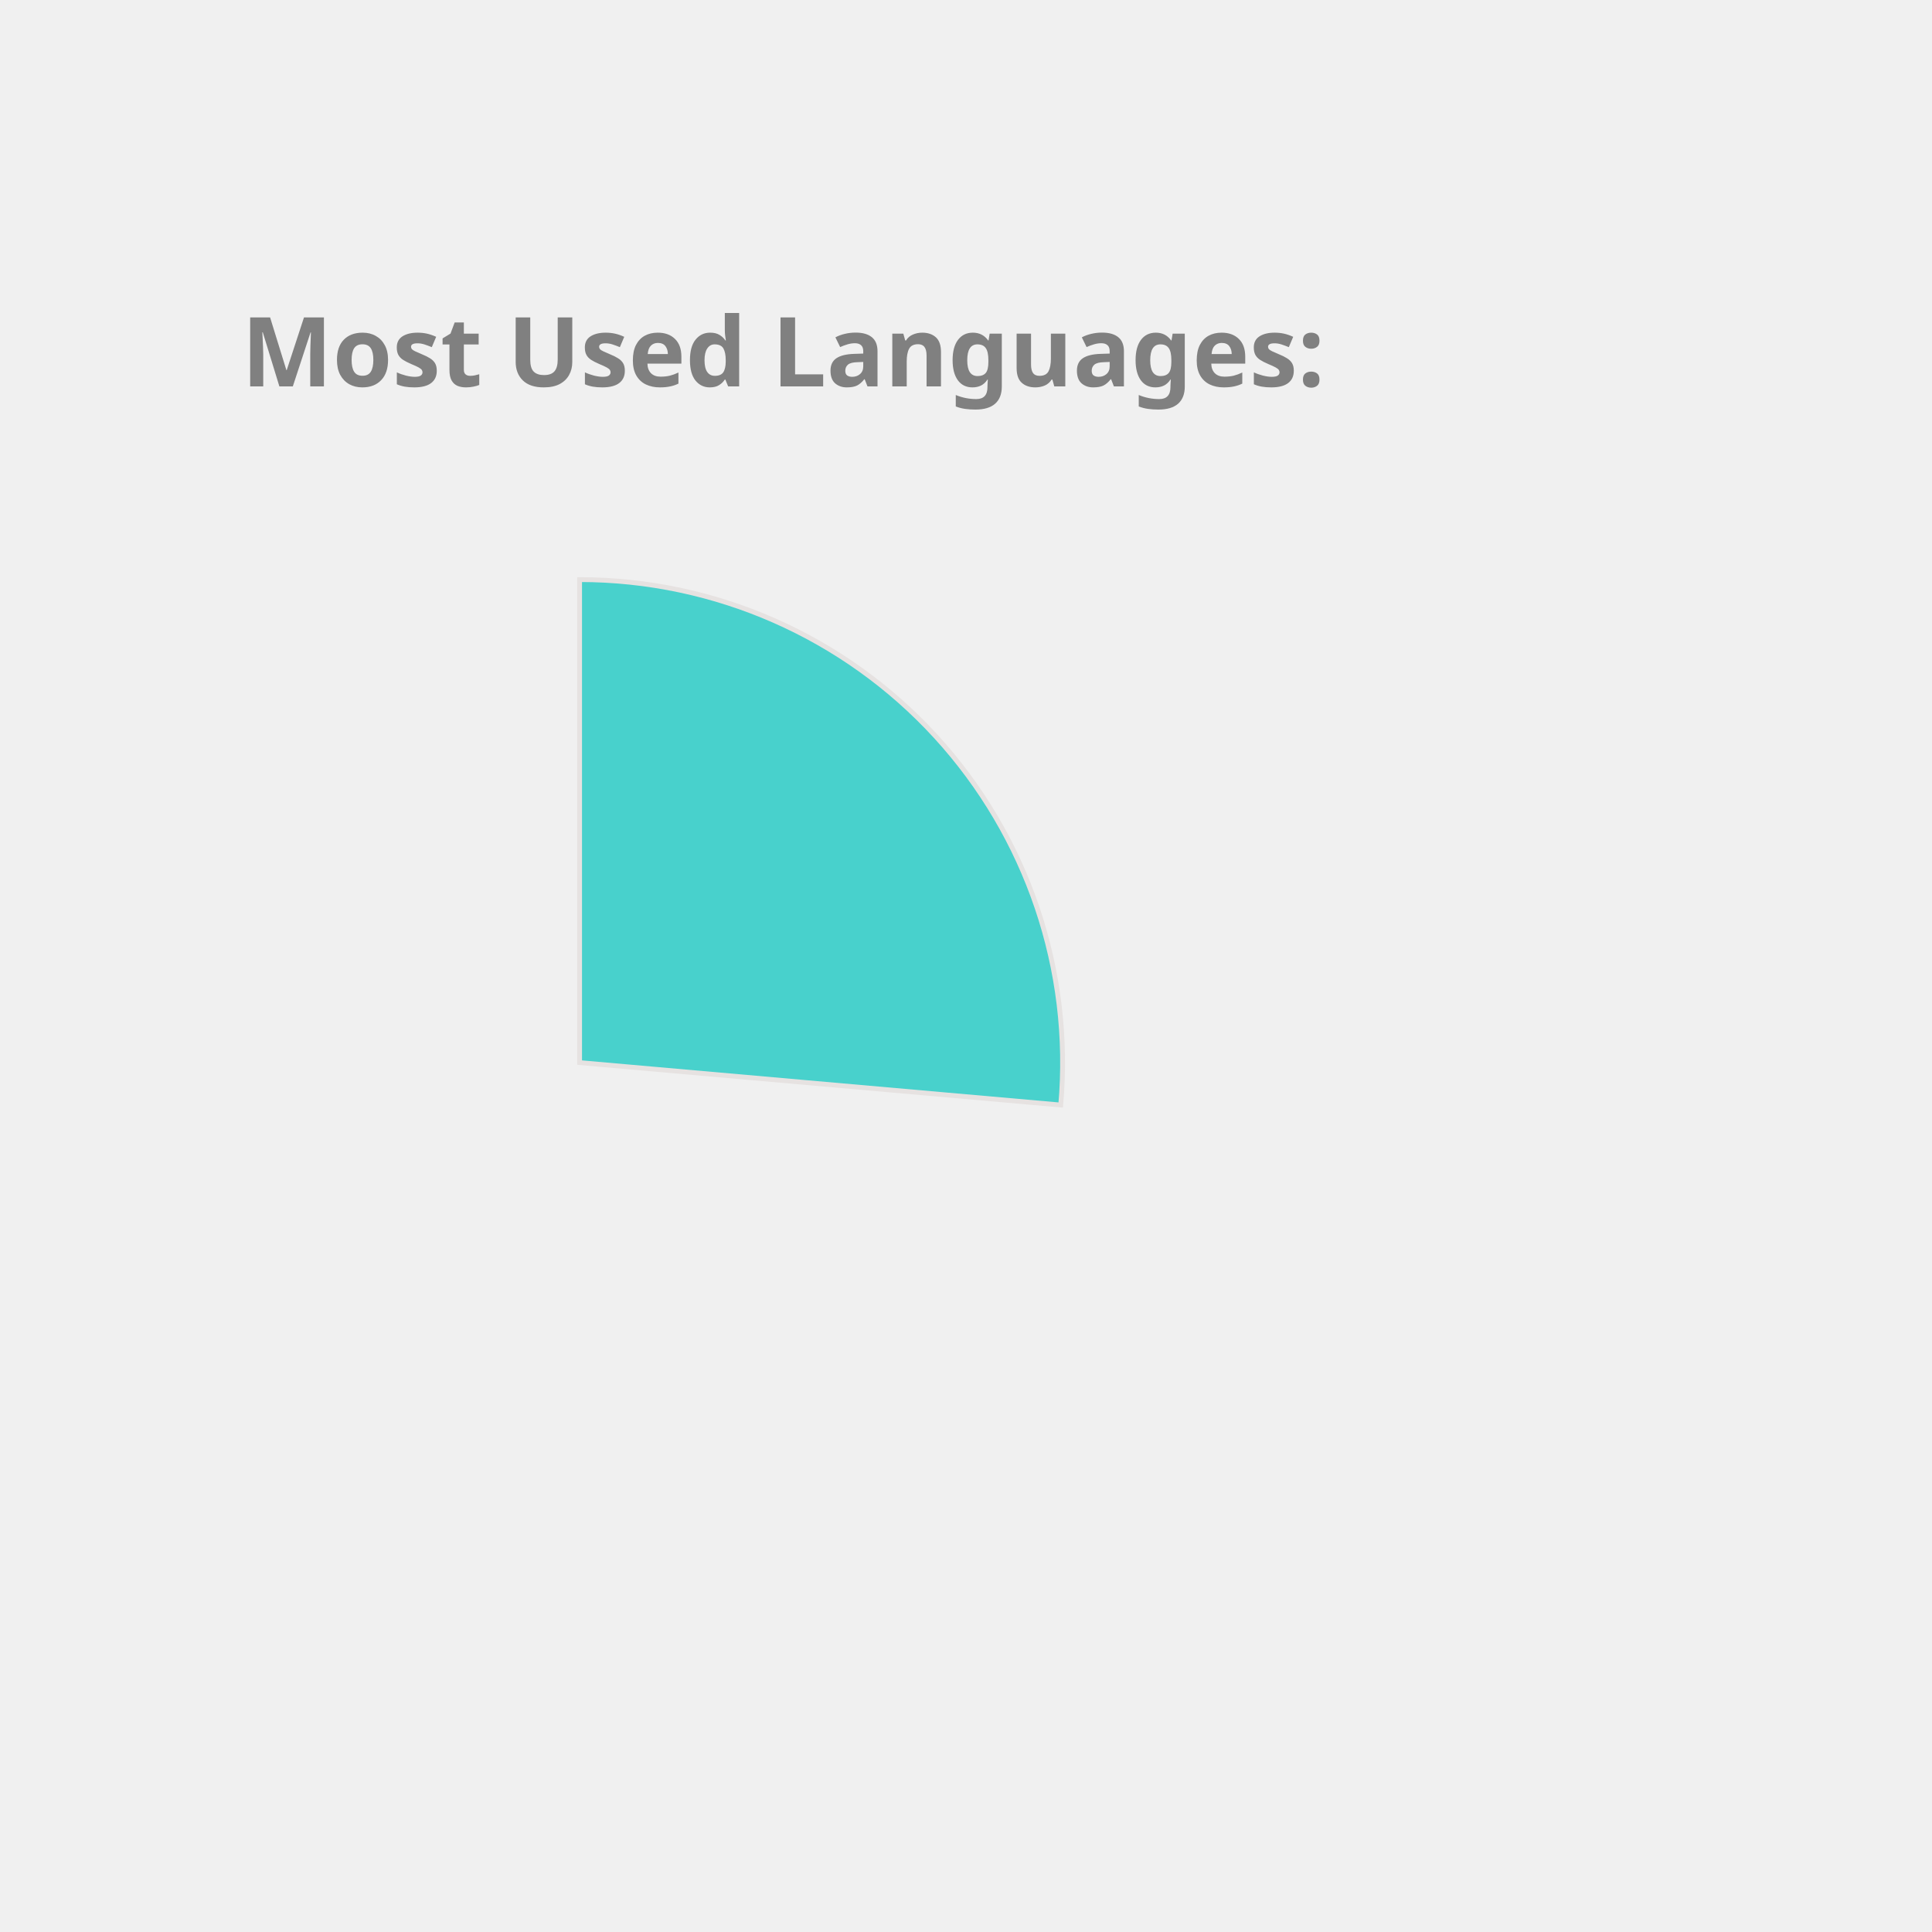
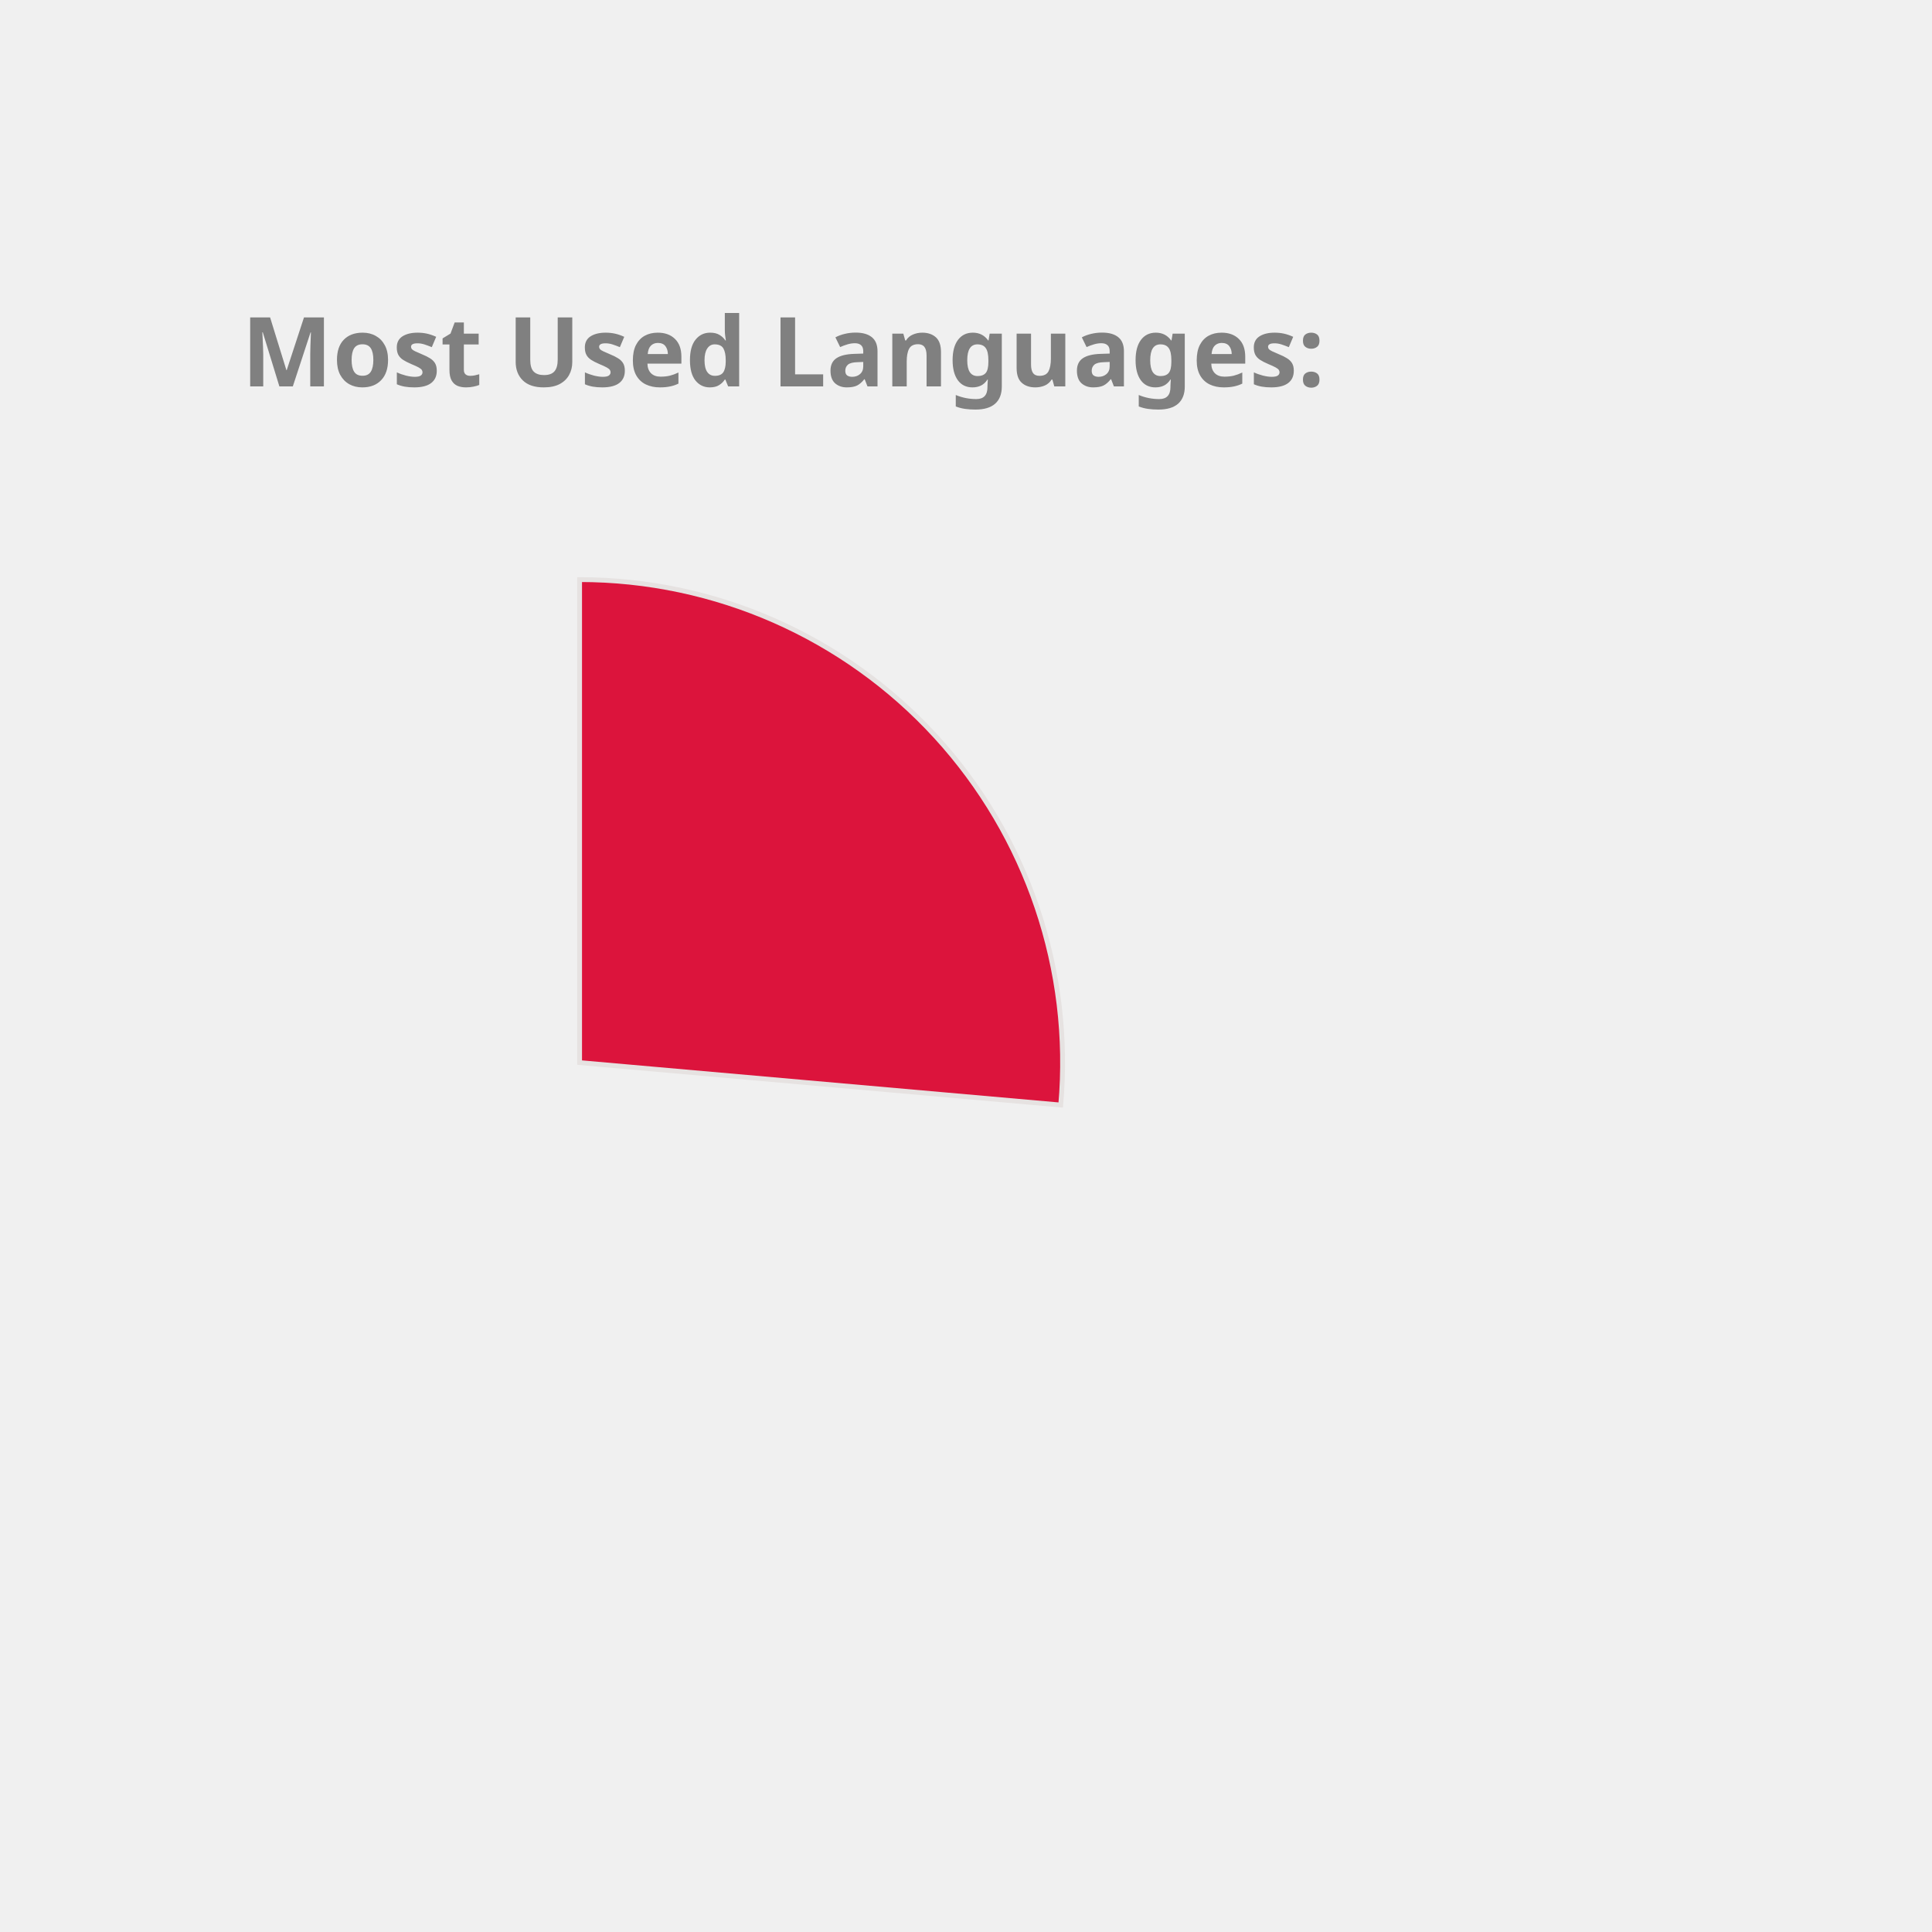
<svg xmlns="http://www.w3.org/2000/svg" height="350px" width="350px" viewBox="0 0 400 400">
  <style> 
        .label {
                font: bold 20px sans-serif;
                color: #404040;
                -webkit-text-stroke: 1px white;
        }

        path {
                stroke: #E6E2E1;
                stroke-width: 1px;
                transform: translate(60px, 100px);
        }

        .path_1 {
                animation: fadeIn 5s linear forwards;
        }

        .path_2 {
                transform: scale(0);
                animation: fadeIn 5s linear forwards 5s;
        }


        
        .path_3 {
                transform: scale(0);
                animation: fadeIn 5s linear forwards 10s;
        }


        .path_4 {
                transform: scale(0);
                animation: fadeIn 5s linear forwards 15s;
        }

        .path_5 {
                transform: scale(0);
                animation: fadeIn 5s linear forwards 20s;
        }

        .path_6 {
                transform: scale(0);
                animation: fadeIn 5s linear forwards 25s;
        }

        .path_7 {
                transform: scale(0);
                animation: fadeIn 5s linear forwards 30s;
        }

        .path_8 {
                transform: scale(0);
                animation: fadeIn 5s linear forwards 35s;
        }

        .path_9 {
                transform: scale(0);
                animation: fadeIn 5s linear forwards 40s;
        }

        .path_10 {
                transform: scale(0);
                animation: fadeIn 5s linear forwards 45s;
        }

        @keyframes fadeIn {
                0% {                        
                        transform: translate(250px, 300px) rotate(0deg) scale(0);
                        
                }
                50% {
                        transform: translate(150px, 220px) rotate(180deg) scale(0.5);
                        
                }
                
                100% {
                        transform: translate(60px, 120px) rotate(360deg) scale(1);
                        
                }
        }
        .txt_1 {
                opacity: 0;
                animation: txtShow 5s linear forwards 0s;
        }

        .txt_2 {
                opacity: 0;
                animation: txtShow 5s linear forwards 5s;
        }

        .txt_3 {
                opacity: 0;
                animation: txtShow 5s linear forwards 10s;
        }

        .txt_4 {
                opacity: 0;
                animation: txtShow 5s linear forwards 15s;
        }

        .txt_5 {
                opacity: 0;
                animation: txtShow 5s linear forwards 20s;
        }

        .txt_6 {
                opacity: 0;
                animation: txtShow 5s linear forwards 25s;
        }

        .txt_7 {
                opacity: 0;
                animation: txtShow 5s linear forwards 30s;
        }

        .txt_8 {
                opacity: 0;
                animation: txtShow 5s linear forwards 35s;
        }

        .txt_9 {
                opacity: 0;
                animation: txtShow 5s linear forwards 40s;
        }

        .txt_10 {
                opacity: 0;
                animation: txtShow 5s linear forwards 45s;
        }

        @keyframes txtShow {
                0% {                        
                        opacity: 0;
                        transform: translate(0px, 0px) scale(0);
                }
                100% {
                        opacity: 1;
                        transform: translate(0px, 0px) scale(1);
                        
                }
        }
</style>
-   <path class="path_1" d="M 60,120 L 60,20 A 100,100 0 0 1 159.613,128.785 Z" fill="MediumTurquoise" stroke="#fff" stroke-width="2" />
-   <text class="txt_1" x="260" y="150" fill="MediumTurquoise" stroke="MediumTurquoise" stroke-width="1">Kotlin</text>
-   <path class="path_2" d="M 60,120 L 159.613,128.785 A 100,100 0 0 1 65.024,219.874 Z" fill="Tomato" stroke="#fff" stroke-width="2" />
-   <text class="txt_2" x="260" y="170" fill="Tomato" stroke="Tomato" stroke-width="1">JavaScript</text>
+   <path class="path_1" d="M 60,120 L 60,20 A 100,100 0 0 1 159.613,128.785 Z" fill="Crimson" stroke="#fff" stroke-width="2" />
+   <text class="txt_1" x="260" y="150" fill="Crimson" stroke="Crimson" stroke-width="1">Kotlin</text>
+   <path class="path_2" d="M 60,120 L 159.613,128.785 A 100,100 0 0 1 65.024,219.874 Z" fill="Coral" stroke="#fff" stroke-width="2" />
+   <text class="txt_2" x="260" y="170" fill="Coral" stroke="Coral" stroke-width="1">JavaScript</text>
  <path class="path_3" d="M 60,120 L 65.024,219.874 A 100,100 0 0 1 -28.229,167.07 Z" fill="DodgerBlue" stroke="#fff" stroke-width="2" />
  <text class="txt_3" x="260" y="190" fill="DodgerBlue" stroke="DodgerBlue" stroke-width="1">TypeScript</text>
-   <path class="path_4" d="M 60,120 L -28.229,167.07 A 100,100 0 0 1 -36.372,93.31 Z" fill="Crimson" stroke="#fff" stroke-width="2" />
-   <text class="txt_4" x="260" y="210" fill="Crimson" stroke="Crimson" stroke-width="1">Java</text>
-   <path class="path_5" d="M 60,120 L -36.372,93.31 A 100,100 0 0 1 -6.601,45.406 Z" fill="Coral" stroke="#fff" stroke-width="2" />
-   <text class="txt_5" x="260" y="230" fill="Coral" stroke="Coral" stroke-width="1">Python</text>
-   <path class="path_6" d="M 60,120 L -6.601,45.406 A 100,100 0 0 1 19.135,28.731 Z" fill="Pink" stroke="#fff" stroke-width="2" />
-   <text class="txt_6" x="260" y="250" fill="Pink" stroke="Pink" stroke-width="1">Rust</text>
-   <path class="path_7" d="M 60,120 L 19.135,28.731 A 100,100 0 0 1 48.09,20.712 Z" fill="Tan" stroke="#fff" stroke-width="2" />
-   <text class="txt_7" x="260" y="270" fill="Tan" stroke="Tan" stroke-width="1">HTML</text>
-   <path class="path_8" d="M 60,120 L 48.09,20.712 A 100,100 0 0 1 57.487,20.032 Z" fill="CornflowerBlue" stroke="#fff" stroke-width="2" />
-   <text class="txt_8" x="260" y="290" fill="CornflowerBlue" stroke="CornflowerBlue" stroke-width="1">CSS</text>
-   <path class="path_9" d="M 60,120 L 57.487,20.032 A 100,100 0 0 1 58.743,20.008 Z" fill="SteelBlue" stroke="#fff" stroke-width="2" />
-   <text class="txt_9" x="260" y="310" fill="SteelBlue" stroke="SteelBlue" stroke-width="1">Shell</text>
-   <path class="path_10" d="M 60,120 L 58.743,20.008 A 100,100 0 0 1 59.372,20.002 Z" fill="Salmon" stroke="#fff" stroke-width="2" />
-   <text class="txt_10" x="260" y="330" fill="Salmon" stroke="Salmon" stroke-width="1">Dockerfile</text>
+   <path class="path_4" d="M 60,120 L -28.229,167.07 A 100,100 0 0 1 -36.372,93.31 Z" fill="IndianRed" stroke="#fff" stroke-width="2" />
+   <text class="txt_4" x="260" y="210" fill="IndianRed" stroke="IndianRed" stroke-width="1">Java</text>
+   <path class="path_5" d="M 60,120 L -36.372,93.31 A 100,100 0 0 1 -6.601,45.406 Z" fill="MediumTurquoise" stroke="#fff" stroke-width="2" />
+   <text class="txt_5" x="260" y="230" fill="MediumTurquoise" stroke="MediumTurquoise" stroke-width="1">Python</text>
+   <path class="path_6" d="M 60,120 L -6.601,45.406 A 100,100 0 0 1 19.135,28.731 Z" fill="DarkKhaki" stroke="#fff" stroke-width="2" />
+   <text class="txt_6" x="260" y="250" fill="DarkKhaki" stroke="DarkKhaki" stroke-width="1">Rust</text>
+   <path class="path_7" d="M 60,120 L 19.135,28.731 A 100,100 0 0 1 48.09,20.712 Z" fill="Chocolate" stroke="#fff" stroke-width="2" />
+   <text class="txt_7" x="260" y="270" fill="Chocolate" stroke="Chocolate" stroke-width="1">HTML</text>
+   <path class="path_8" d="M 60,120 L 48.09,20.712 A 100,100 0 0 1 57.487,20.032 Z" fill="MediumSlateBlue" stroke="#fff" stroke-width="2" />
+   <text class="txt_8" x="260" y="290" fill="MediumSlateBlue" stroke="MediumSlateBlue" stroke-width="1">CSS</text>
+   <path class="path_9" d="M 60,120 L 57.487,20.032 A 100,100 0 0 1 58.743,20.008 Z" fill="MediumAquaMarine" stroke="#fff" stroke-width="2" />
+   <text class="txt_9" x="260" y="310" fill="MediumAquaMarine" stroke="MediumAquaMarine" stroke-width="1">Shell</text>
+   <path class="path_10" d="M 60,120 L 58.743,20.008 A 100,100 0 0 1 59.372,20.002 Z" fill="Orange" stroke="#fff" stroke-width="2" />
+   <text class="txt_10" x="260" y="330" fill="Orange" stroke="Orange" stroke-width="1">Dockerfile</text>
  <g class="label">
    <text x="50" y="80" fill="grey">Most Used Languages:</text>
  </g>
</svg>
